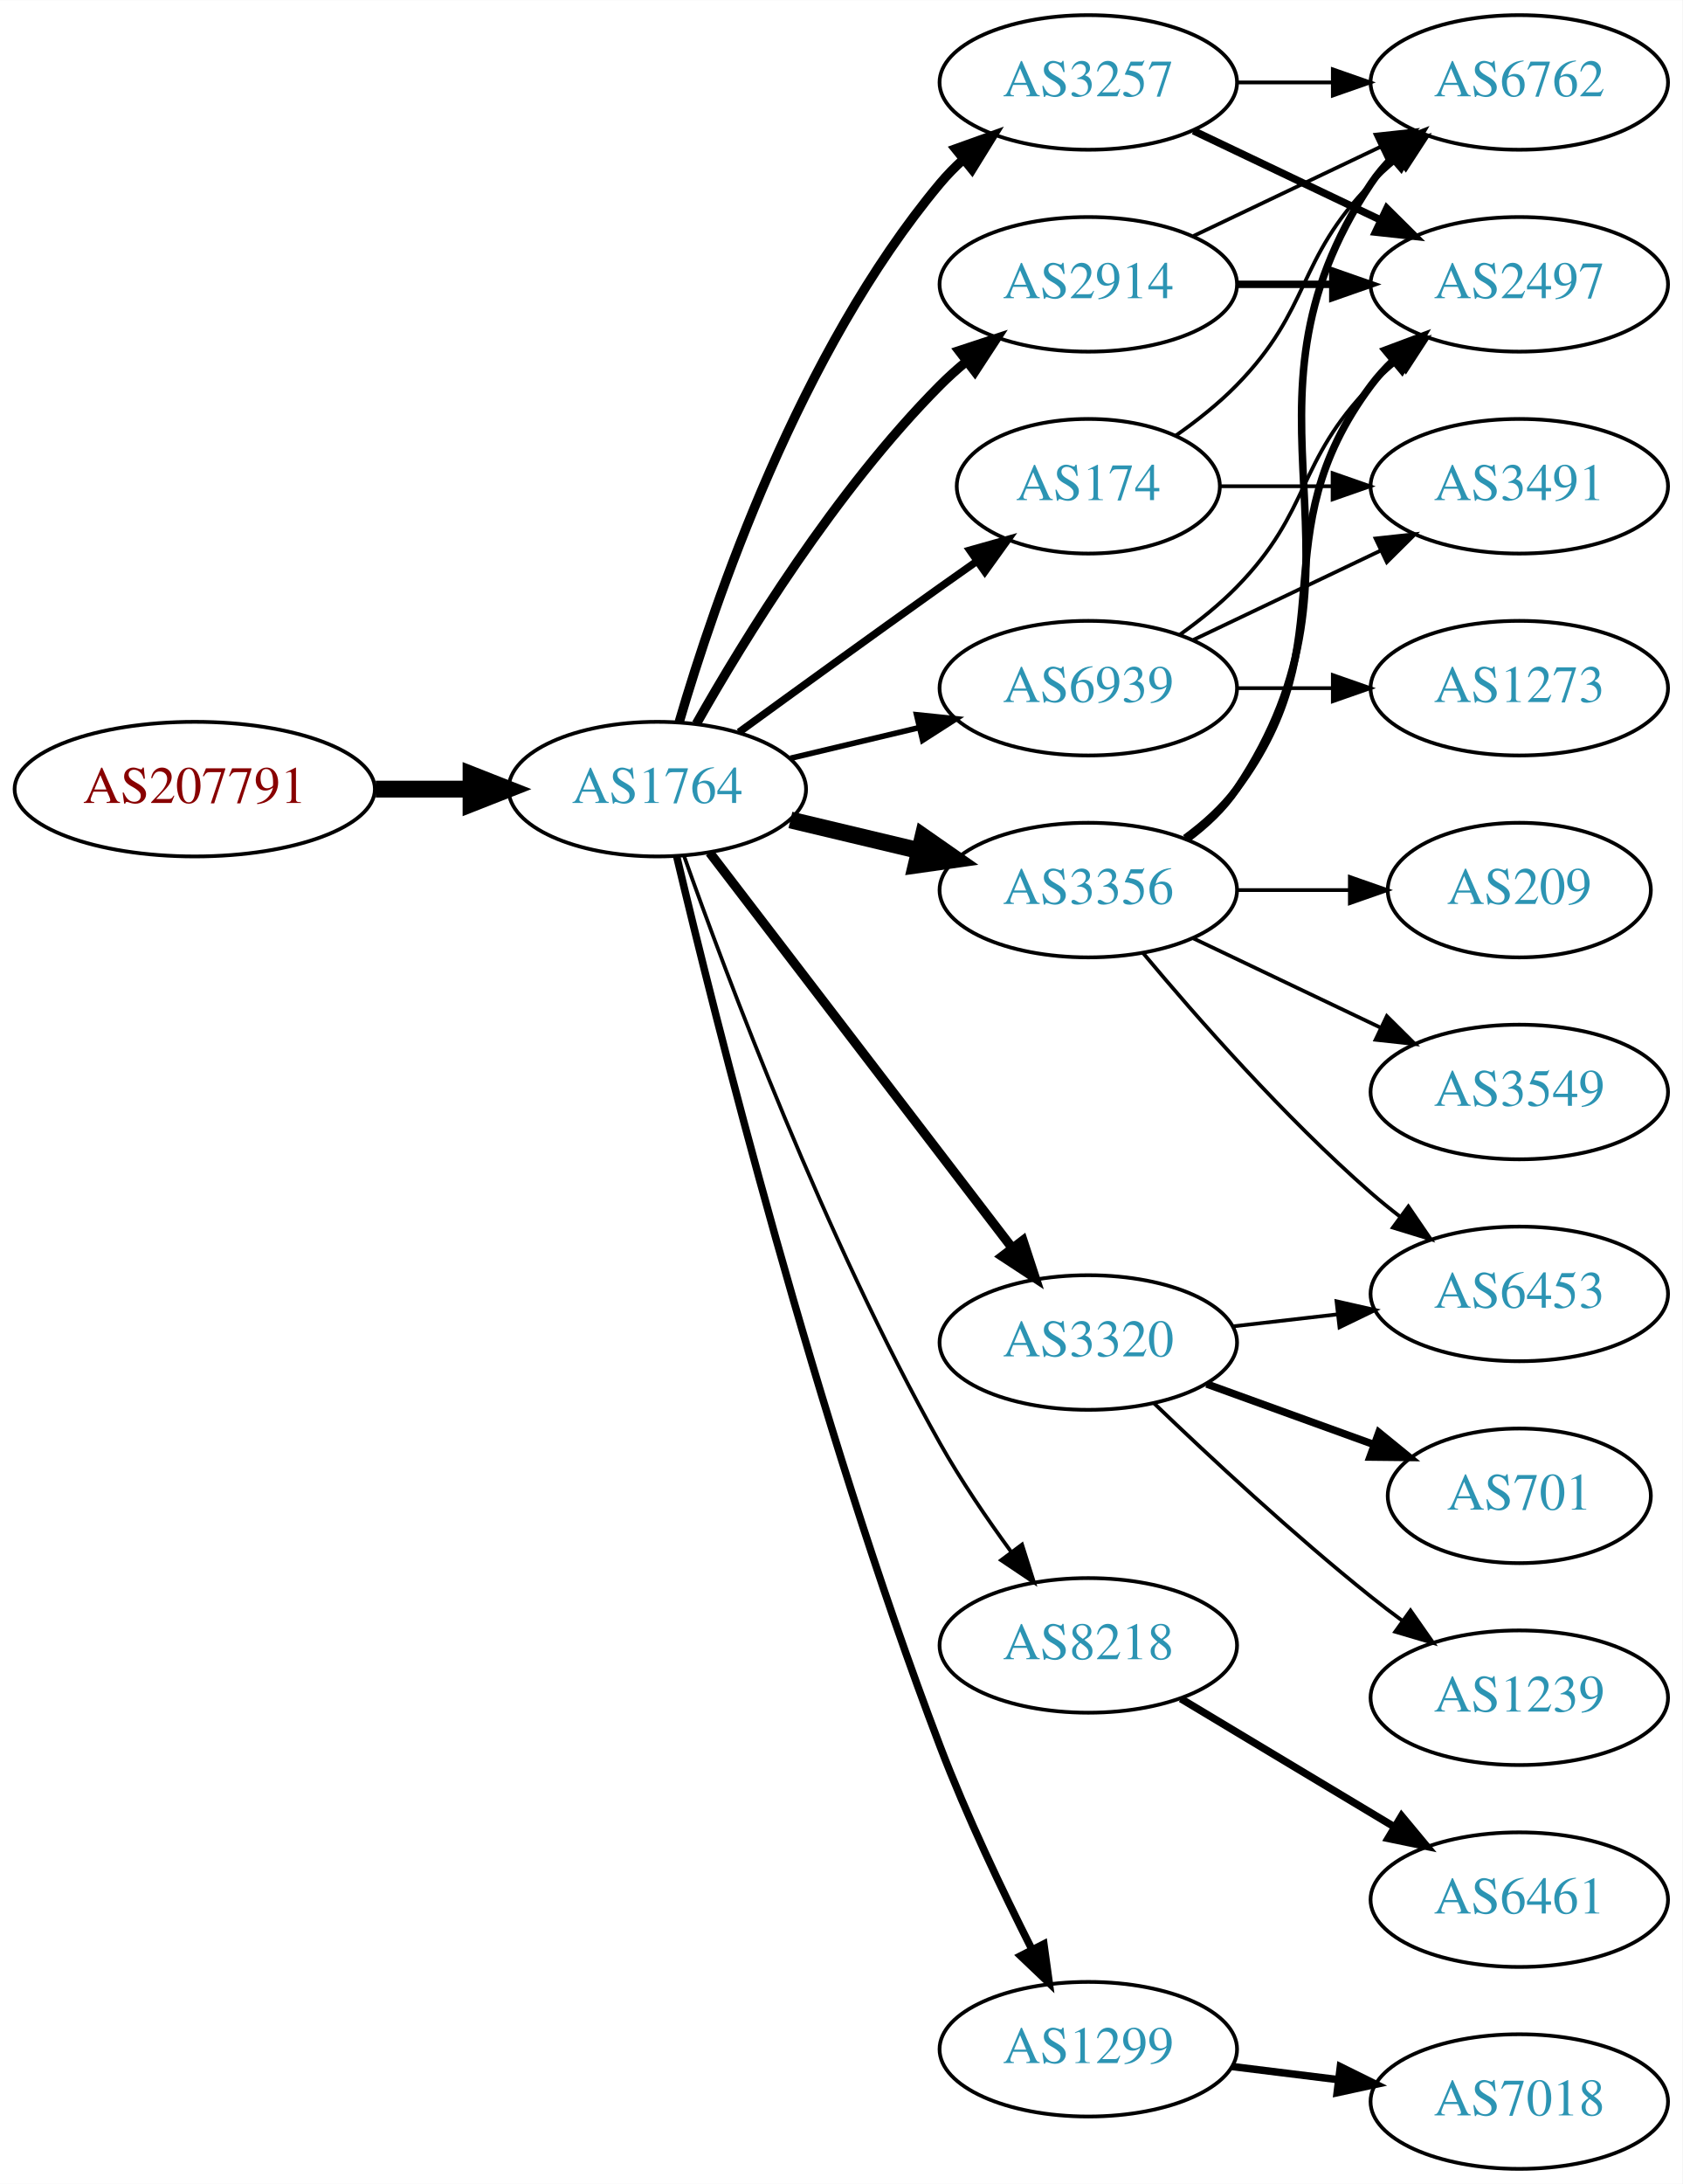
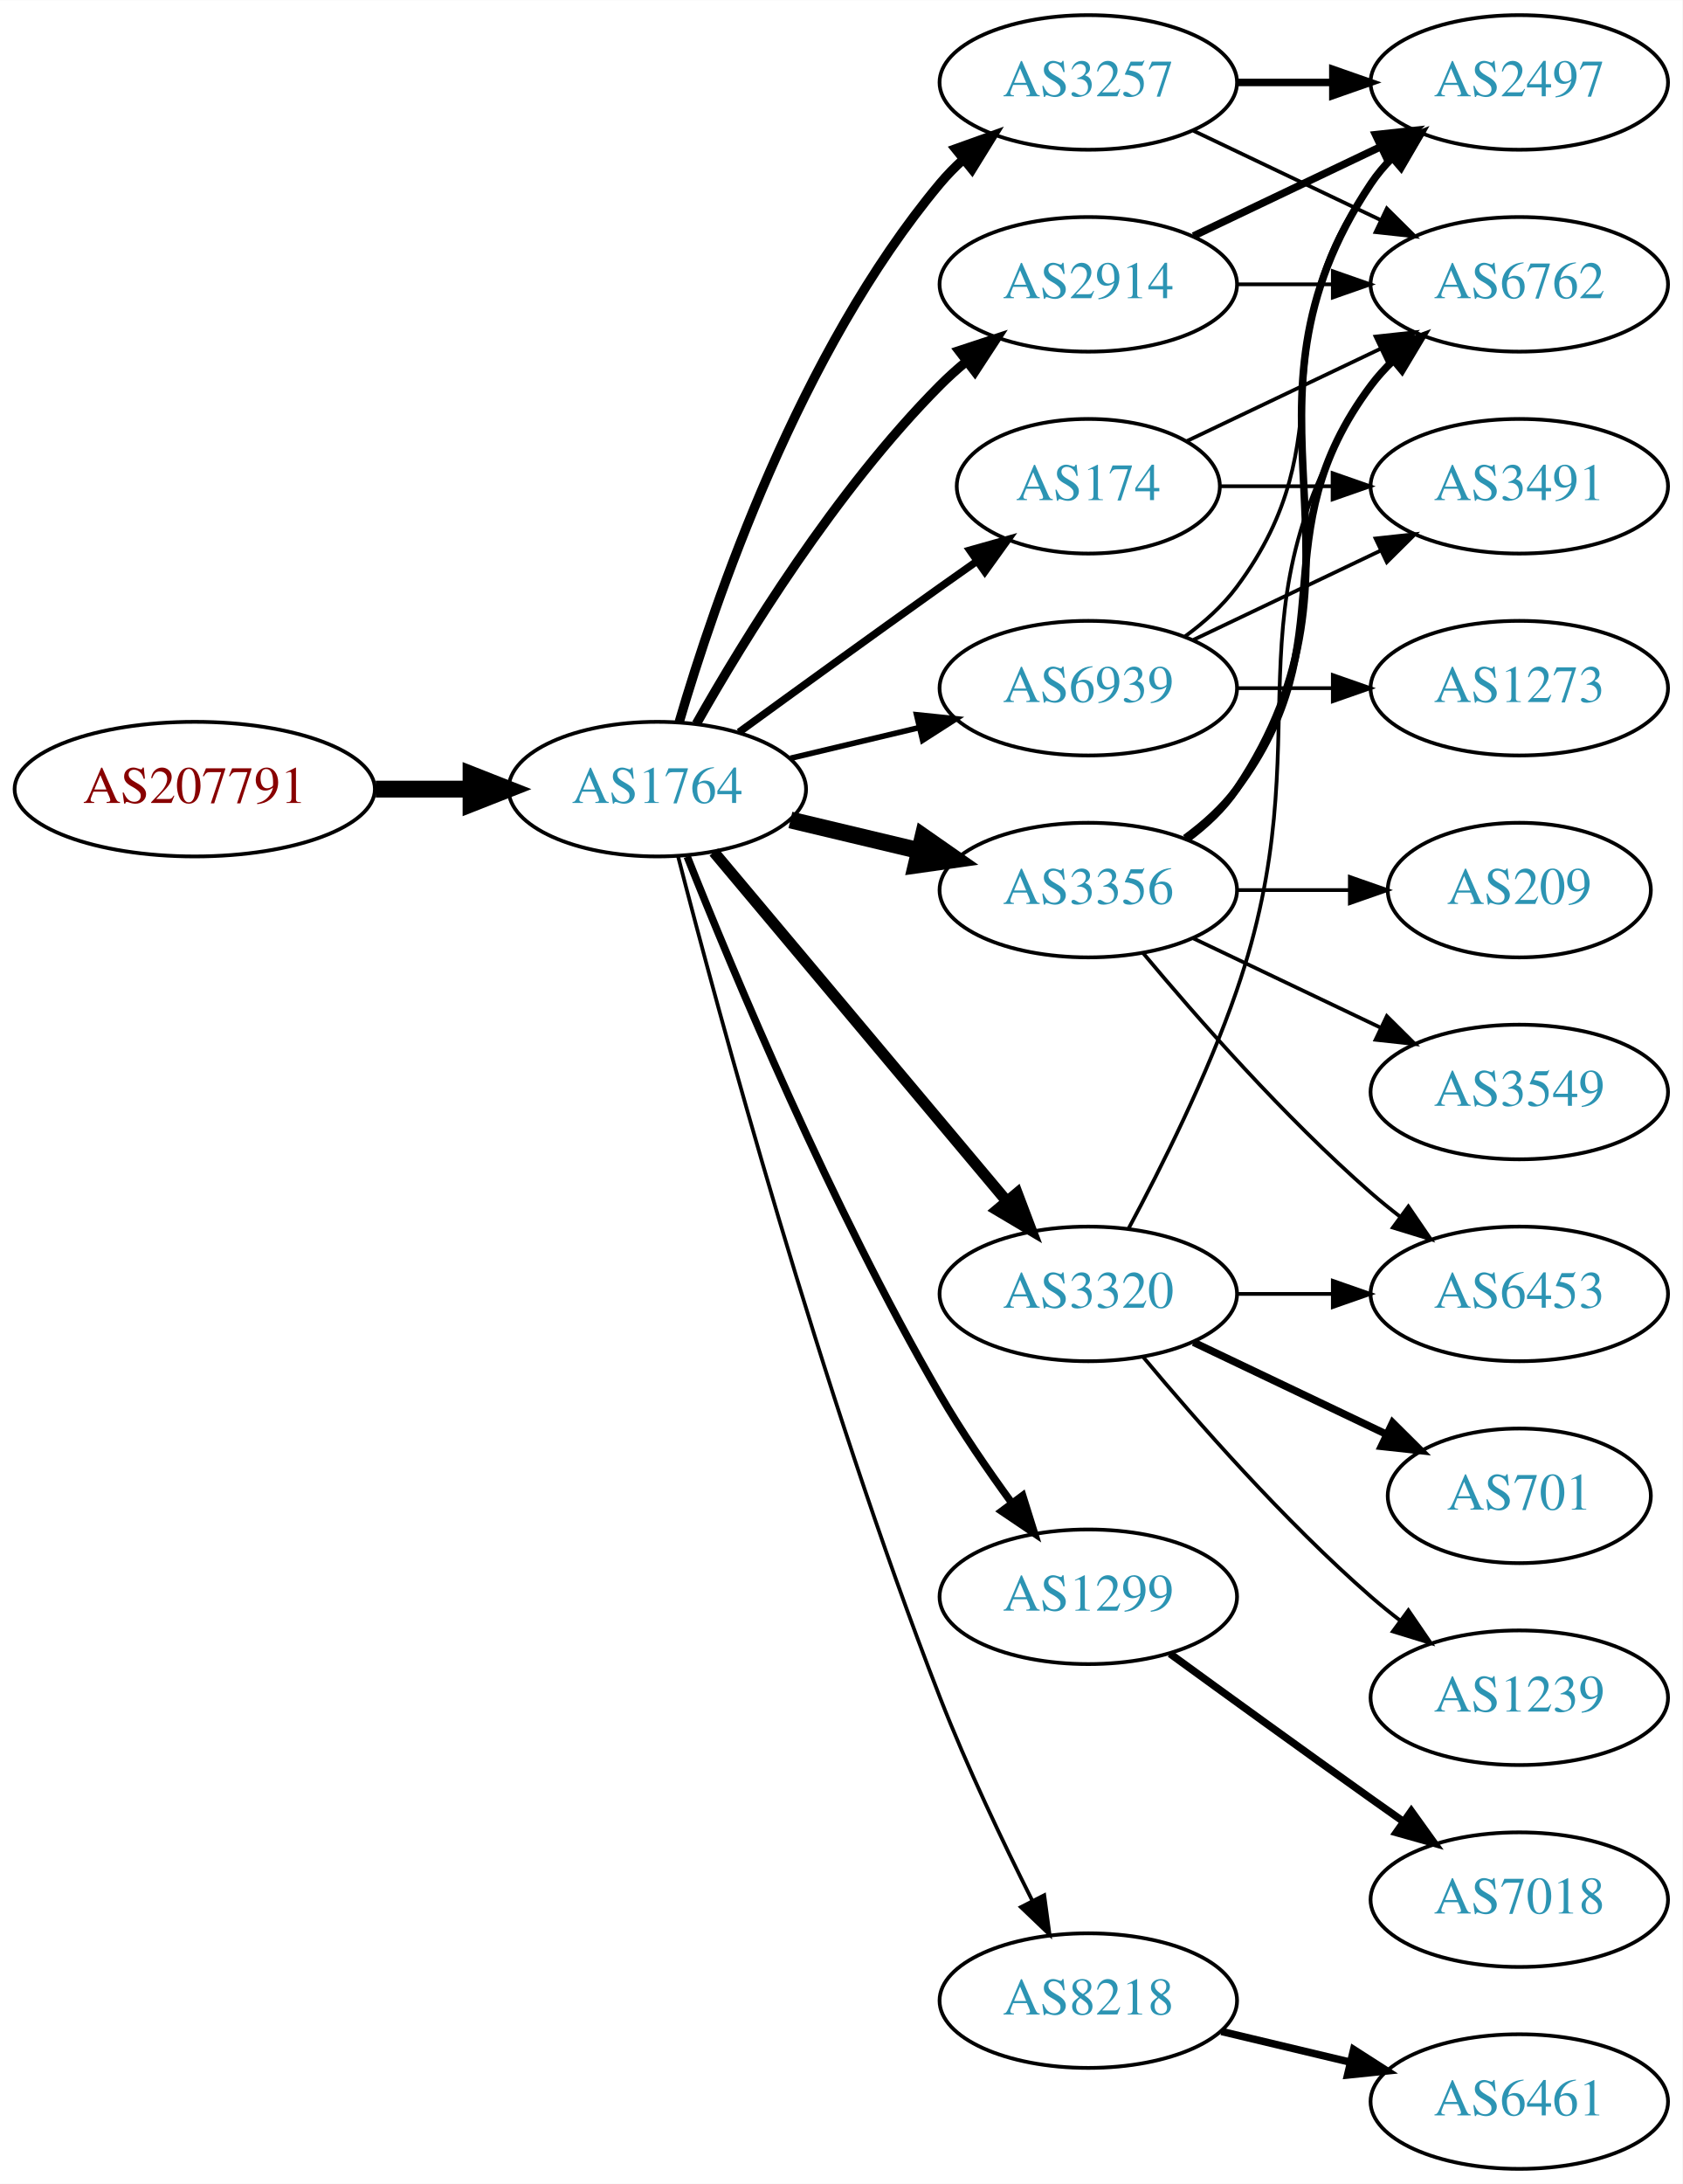
<svg xmlns="http://www.w3.org/2000/svg" xmlns:xlink="http://www.w3.org/1999/xlink" width="450pt" height="584pt" viewBox="0.00 0.00 450.07 584.00">
  <g id="graph0" class="graph" transform="scale(1 1) rotate(0) translate(4 580)">
    <polygon fill="white" stroke="none" points="-4,4 -4,-580 446.07,-580 446.07,4 -4,4" />
    <g id="node1" class="node">
      <g id="a_node1">
        <a xlink:href="/asn/207791" xlink:title="AS207791 ~ NTB SOLUTIONS GmbH [AT]">
          <ellipse fill="#ffffff" stroke="black" cx="48.096" cy="-369" rx="48.192" ry="18" />
          <text text-anchor="middle" x="48.096" y="-365.3" font-family="Times,serif" font-size="14.00" fill="#880000">AS207791</text>
        </a>
      </g>
    </g>
    <g id="node2" class="node">
      <g id="a_node2">
        <a xlink:href="/asn/1764" xlink:title="AS1764 ~ NEXTLAYER-AS [AT]">
          <ellipse fill="#ffffff" stroke="black" cx="171.838" cy="-369" rx="39.794" ry="18" />
          <text text-anchor="middle" x="171.838" y="-365.3" font-family="Times,serif" font-size="14.00" fill="#2c94b3">AS1764</text>
        </a>
      </g>
    </g>
    <g id="edge1" class="edge">
      <path fill="none" stroke="black" stroke-width="4.5" d="M96.513,-369C104.867,-369 113.577,-369 121.969,-369" />
      <polygon fill="black" stroke="black" stroke-width="4.5" points="122.004,-372.938 132.004,-369 122.004,-365.063 122.004,-372.938" />
    </g>
    <g id="node3" class="node">
      <g id="a_node3">
        <a xlink:href="/asn/2914" xlink:title="AS2914 ~ NTT America, Inc. [US]">
          <ellipse fill="#ffffff" stroke="black" cx="287.131" cy="-504" rx="39.794" ry="18" />
          <text text-anchor="middle" x="287.131" y="-500.3" font-family="Times,serif" font-size="14.00" fill="#2c94b3">AS2914</text>
        </a>
      </g>
    </g>
    <g id="edge2" class="edge">
      <path fill="none" stroke="black" stroke-width="2.5" d="M182.298,-386.49C195.08,-409.096 219.512,-448.886 247.484,-477 249.595,-479.121 251.891,-481.188 254.277,-483.171" />
      <polygon fill="black" stroke="black" stroke-width="2.5" points="252.529,-486.242 262.592,-489.556 256.792,-480.69 252.529,-486.242" />
    </g>
    <g id="node4" class="node">
      <g id="a_node4">
-         <a xlink:href="/asn/8218" xlink:title="AS8218 ~ legacy Neotelecoms [FR]">
-           <ellipse fill="#ffffff" stroke="black" cx="287.131" cy="-140" rx="39.794" ry="18" />
-           <text text-anchor="middle" x="287.131" y="-136.3" font-family="Times,serif" font-size="14.00" fill="#2c94b3">AS8218</text>
+         <a xlink:href="/asn/1299" xlink:title="AS1299 ~ Telia Carrier [EU]">
+           <ellipse fill="#ffffff" stroke="black" cx="287.131" cy="-153" rx="39.794" ry="18" />
+           <text text-anchor="middle" x="287.131" y="-149.3" font-family="Times,serif" font-size="14.00" fill="#2c94b3">AS1299</text>
        </a>
      </g>
    </g>
    <g id="edge3" class="edge">
-       <path fill="none" stroke="black" d="M178.941,-351.266C190.369,-318.973 216.647,-248.849 247.484,-194 253.05,-184.1 260.056,-173.823 266.568,-164.924" />
-       <polygon fill="black" stroke="black" points="269.405,-166.975 272.598,-156.873 263.802,-162.779 269.405,-166.975" />
+       <path fill="none" stroke="black" stroke-width="2" d="M179.841,-350.949C191.968,-320.43 218.386,-257.067 247.484,-207 253.191,-197.181 260.229,-186.922 266.728,-178.016" />
+       <polygon fill="black" stroke="black" stroke-width="2" points="269.569,-180.062 272.734,-169.95 263.954,-175.881 269.569,-180.062" />
    </g>
    <g id="node5" class="node">
      <g id="a_node5">
-         <a xlink:href="/asn/1299" xlink:title="AS1299 ~ Telia Carrier [EU]">
-           <ellipse fill="#ffffff" stroke="black" cx="287.131" cy="-32" rx="39.794" ry="18" />
-           <text text-anchor="middle" x="287.131" y="-28.3" font-family="Times,serif" font-size="14.00" fill="#2c94b3">AS1299</text>
+         <a xlink:href="/asn/174" xlink:title="AS174 ~ Cogent Communications [US]">
+           <ellipse fill="#ffffff" stroke="black" cx="287.131" cy="-450" rx="35.194" ry="18" />
+           <text text-anchor="middle" x="287.131" y="-446.3" font-family="Times,serif" font-size="14.00" fill="#2c94b3">AS174</text>
        </a>
      </g>
    </g>
    <g id="edge4" class="edge">
-       <path fill="none" stroke="black" stroke-width="2" d="M177.026,-350.983C187.081,-308.713 214.235,-200.158 247.484,-113 254.567,-94.434 264.184,-74.264 272.052,-58.696" />
-       <polygon fill="black" stroke="black" stroke-width="2" points="275.241,-60.148 276.687,-49.653 269.012,-56.956 275.241,-60.148" />
+       <path fill="none" stroke="black" stroke-width="2" d="M193.686,-384.222C208.62,-395.091 229.234,-410.025 247.484,-423 250.695,-425.282 254.064,-427.661 257.418,-430.018" />
+       <polygon fill="black" stroke="black" stroke-width="2" points="255.43,-432.899 265.629,-435.77 259.447,-427.166 255.43,-432.899" />
    </g>
    <g id="node6" class="node">
      <g id="a_node6">
-         <a xlink:href="/asn/3320" xlink:title="AS3320 ~ DTAG [DE]">
-           <ellipse fill="#ffffff" stroke="black" cx="287.131" cy="-221" rx="39.794" ry="18" />
-           <text text-anchor="middle" x="287.131" y="-217.3" font-family="Times,serif" font-size="14.00" fill="#2c94b3">AS3320</text>
+         <a xlink:href="/asn/8218" xlink:title="AS8218 ~ legacy Neotelecoms [FR]">
+           <ellipse fill="#ffffff" stroke="black" cx="287.131" cy="-45" rx="39.794" ry="18" />
+           <text text-anchor="middle" x="287.131" y="-41.3" font-family="Times,serif" font-size="14.00" fill="#2c94b3">AS8218</text>
        </a>
      </g>
    </g>
    <g id="edge5" class="edge">
-       <path fill="none" stroke="black" stroke-width="2.5" d="M185.834,-352.023C205.704,-326.066 243.753,-276.36 266.848,-246.191" />
-       <polygon fill="black" stroke="black" stroke-width="2.5" points="269.638,-248.303 272.937,-238.235 264.08,-244.048 269.638,-248.303" />
+       <path fill="none" stroke="black" d="M177.39,-351.01C187.902,-310.296 215.434,-208.242 247.484,-126 254.7,-107.485 264.317,-87.316 272.153,-71.735" />
+       <polygon fill="black" stroke="black" points="275.344,-73.181 276.764,-62.682 269.106,-70.004 275.344,-73.181" />
    </g>
    <g id="node7" class="node">
      <g id="a_node7">
        <a xlink:href="/asn/3356" xlink:title="AS3356 ~ Level 3 Parent, LLC [US]">
          <ellipse fill="#ffffff" stroke="black" cx="287.131" cy="-342" rx="39.794" ry="18" />
          <text text-anchor="middle" x="287.131" y="-338.3" font-family="Times,serif" font-size="14.00" fill="#2c94b3">AS3356</text>
        </a>
      </g>
    </g>
    <g id="edge6" class="edge">
      <path fill="none" stroke="black" stroke-width="4.5" d="M207.445,-360.752C218.316,-358.162 230.471,-355.265 241.913,-352.538" />
      <polygon fill="black" stroke="black" stroke-width="4.5" points="242.921,-356.346 251.736,-350.197 241.095,-348.685 242.921,-356.346" />
    </g>
    <g id="node8" class="node">
      <g id="a_node8">
        <a xlink:href="/asn/3257" xlink:title="AS3257 ~ GTT [DE]">
          <ellipse fill="#ffffff" stroke="black" cx="287.131" cy="-558" rx="39.794" ry="18" />
          <text text-anchor="middle" x="287.131" y="-554.3" font-family="Times,serif" font-size="14.00" fill="#2c94b3">AS3257</text>
        </a>
      </g>
    </g>
    <g id="edge7" class="edge">
      <path fill="none" stroke="black" stroke-width="2.5" d="M177.712,-387.002C187.026,-418.844 209.843,-485.981 247.484,-531 249.355,-533.237 251.453,-535.374 253.679,-537.396" />
      <polygon fill="black" stroke="black" stroke-width="2.5" points="251.623,-540.234 261.598,-543.804 256.026,-534.793 251.623,-540.234" />
    </g>
    <g id="node9" class="node">
      <g id="a_node9">
-         <a xlink:href="/asn/174" xlink:title="AS174 ~ Cogent Communications [US]">
-           <ellipse fill="#ffffff" stroke="black" cx="287.131" cy="-450" rx="35.194" ry="18" />
-           <text text-anchor="middle" x="287.131" y="-446.3" font-family="Times,serif" font-size="14.00" fill="#2c94b3">AS174</text>
+         <a xlink:href="/asn/3320" xlink:title="AS3320 ~ DTAG [DE]">
+           <ellipse fill="#ffffff" stroke="black" cx="287.131" cy="-234" rx="39.794" ry="18" />
+           <text text-anchor="middle" x="287.131" y="-230.3" font-family="Times,serif" font-size="14.00" fill="#2c94b3">AS3320</text>
        </a>
      </g>
    </g>
    <g id="edge8" class="edge">
-       <path fill="none" stroke="black" stroke-width="2" d="M193.686,-384.222C208.62,-395.091 229.234,-410.025 247.484,-423 250.695,-425.282 254.064,-427.661 257.418,-430.018" />
-       <polygon fill="black" stroke="black" stroke-width="2" points="255.43,-432.899 265.629,-435.77 259.447,-427.166 255.43,-432.899" />
+       <path fill="none" stroke="black" stroke-width="3" d="M186.958,-352.175C206.632,-328.731 242.436,-286.066 265.215,-258.924" />
+       <polygon fill="black" stroke="black" stroke-width="3" points="268.086,-260.947 271.833,-251.037 262.724,-256.447 268.086,-260.947" />
    </g>
    <g id="node10" class="node">
      <g id="a_node10">
        <a xlink:href="/asn/6939" xlink:title="AS6939 ~ Hurricane Electric LLC [US]">
          <ellipse fill="#ffffff" stroke="black" cx="287.131" cy="-396" rx="39.794" ry="18" />
          <text text-anchor="middle" x="287.131" y="-392.3" font-family="Times,serif" font-size="14.00" fill="#2c94b3">AS6939</text>
        </a>
      </g>
    </g>
    <g id="edge9" class="edge">
      <path fill="none" stroke="black" stroke-width="1.5" d="M207.445,-377.248C218.316,-379.838 230.471,-382.735 241.913,-385.462" />
      <polygon fill="black" stroke="black" stroke-width="1.5" points="241.197,-388.889 251.736,-387.803 242.819,-382.08 241.197,-388.889" />
    </g>
-     <g id="node15" class="node">
-       <g id="a_node15">
+     <g id="node12" class="node">
+       <g id="a_node12">
        <a xlink:href="/asn/6762" xlink:title="AS6762 ~ TELECOM ITALIA SPARKLE S.p.A. [IT]">
-           <ellipse fill="#ffffff" stroke="black" cx="402.424" cy="-558" rx="39.794" ry="18" />
-           <text text-anchor="middle" x="402.424" y="-554.3" font-family="Times,serif" font-size="14.00" fill="#2c94b3">AS6762</text>
-         </a>
-       </g>
-     </g>
-     <g id="edge24" class="edge">
-       <path fill="none" stroke="black" d="M315.267,-516.934C330.261,-524.081 349.082,-533.052 365.306,-540.785" />
-       <polygon fill="black" stroke="black" points="363.976,-544.028 374.509,-545.171 366.988,-537.709 363.976,-544.028" />
+           <ellipse fill="#ffffff" stroke="black" cx="402.424" cy="-504" rx="39.794" ry="18" />
+           <text text-anchor="middle" x="402.424" y="-500.3" font-family="Times,serif" font-size="14.00" fill="#2c94b3">AS6762</text>
+         </a>
+       </g>
+     </g>
+     <g id="edge19" class="edge">
+       <path fill="none" stroke="black" d="M326.803,-504C335.006,-504 343.77,-504 352.302,-504" />
+       <polygon fill="black" stroke="black" points="352.541,-507.5 362.541,-504 352.541,-500.5 352.541,-507.5" />
    </g>
    <g id="node16" class="node">
      <g id="a_node16">
        <a xlink:href="/asn/2497" xlink:title="AS2497 ~ Internet Initiative Japan Inc. [JP]">
-           <ellipse fill="#ffffff" stroke="black" cx="402.424" cy="-504" rx="39.794" ry="18" />
-           <text text-anchor="middle" x="402.424" y="-500.3" font-family="Times,serif" font-size="14.00" fill="#2c94b3">AS2497</text>
-         </a>
-       </g>
-     </g>
-     <g id="edge23" class="edge">
-       <path fill="none" stroke="black" stroke-width="2" d="M326.803,-504C335.006,-504 343.77,-504 352.302,-504" />
-       <polygon fill="black" stroke="black" stroke-width="2" points="352.541,-507.5 362.541,-504 352.541,-500.5 352.541,-507.5" />
-     </g>
-     <g id="node11" class="node">
-       <g id="a_node11">
-         <a xlink:href="/asn/6461" xlink:title="AS6461 ~ Zayo Bandwidth [US]">
-           <ellipse fill="#ffffff" stroke="black" cx="402.424" cy="-72" rx="39.794" ry="18" />
-           <text text-anchor="middle" x="402.424" y="-68.3" font-family="Times,serif" font-size="14.00" fill="#2c94b3">AS6461</text>
-         </a>
-       </g>
-     </g>
-     <g id="edge10" class="edge">
-       <path fill="none" stroke="black" stroke-width="2" d="M311.881,-125.745C328.497,-115.771 350.894,-102.329 369.13,-91.383" />
-       <polygon fill="black" stroke="black" stroke-width="2" points="370.932,-94.384 377.705,-86.236 367.33,-88.382 370.932,-94.384" />
+           <ellipse fill="#ffffff" stroke="black" cx="402.424" cy="-558" rx="39.794" ry="18" />
+           <text text-anchor="middle" x="402.424" y="-554.3" font-family="Times,serif" font-size="14.00" fill="#2c94b3">AS2497</text>
+         </a>
+       </g>
+     </g>
+     <g id="edge18" class="edge">
+       <path fill="none" stroke="black" stroke-width="2" d="M315.267,-516.934C330.261,-524.081 349.082,-533.052 365.306,-540.785" />
+       <polygon fill="black" stroke="black" stroke-width="2" points="363.976,-544.028 374.509,-545.171 366.988,-537.709 363.976,-544.028" />
    </g>
    <g id="node20" class="node">
      <g id="a_node20">
        <a xlink:href="/asn/7018" xlink:title="AS7018 ~ AT&amp;T Services, Inc. [US]">
+           <ellipse fill="#ffffff" stroke="black" cx="402.424" cy="-72" rx="39.794" ry="18" />
+           <text text-anchor="middle" x="402.424" y="-68.3" font-family="Times,serif" font-size="14.00" fill="#2c94b3">AS7018</text>
+         </a>
+       </g>
+     </g>
+     <g id="edge26" class="edge">
+       <path fill="none" stroke="black" stroke-width="2" d="M308.979,-137.778C323.913,-126.909 344.527,-111.975 362.777,-99 365.598,-96.995 368.541,-94.915 371.489,-92.841" />
+       <polygon fill="black" stroke="black" stroke-width="2" points="373.535,-95.681 379.714,-87.074 369.516,-89.95 373.535,-95.681" />
+     </g>
+     <g id="node11" class="node">
+       <g id="a_node11">
+         <a xlink:href="/asn/3491" xlink:title="AS3491 ~ PCCW Global, Inc. [US]">
+           <ellipse fill="#ffffff" stroke="black" cx="402.424" cy="-450" rx="39.794" ry="18" />
+           <text text-anchor="middle" x="402.424" y="-446.3" font-family="Times,serif" font-size="14.00" fill="#2c94b3">AS3491</text>
+         </a>
+       </g>
+     </g>
+     <g id="edge10" class="edge">
+       <path fill="none" stroke="black" d="M322.43,-450C331.807,-450 342.158,-450 352.192,-450" />
+       <polygon fill="black" stroke="black" points="352.481,-453.5 362.481,-450 352.481,-446.5 352.481,-453.5" />
+     </g>
+     <g id="edge11" class="edge">
+       <path fill="none" stroke="black" d="M313.556,-462.119C328.859,-469.413 348.582,-478.814 365.464,-486.86" />
+       <polygon fill="black" stroke="black" points="363.971,-490.026 374.504,-491.169 366.983,-483.707 363.971,-490.026" />
+     </g>
+     <g id="node13" class="node">
+       <g id="a_node13">
+         <a xlink:href="/asn/6461" xlink:title="AS6461 ~ Zayo Bandwidth [US]">
          <ellipse fill="#ffffff" stroke="black" cx="402.424" cy="-18" rx="39.794" ry="18" />
-           <text text-anchor="middle" x="402.424" y="-14.3" font-family="Times,serif" font-size="14.00" fill="#2c94b3">AS7018</text>
-         </a>
-       </g>
+           <text text-anchor="middle" x="402.424" y="-14.3" font-family="Times,serif" font-size="14.00" fill="#2c94b3">AS6461</text>
+         </a>
+       </g>
+     </g>
+     <g id="edge12" class="edge">
+       <path fill="none" stroke="black" stroke-width="2" d="M322.738,-36.752C333.609,-34.162 345.764,-31.265 357.206,-28.538" />
+       <polygon fill="black" stroke="black" stroke-width="2" points="358.112,-31.92 367.029,-26.197 356.49,-25.111 358.112,-31.92" />
+     </g>
+     <g id="edge14" class="edge">
+       <path fill="none" stroke="black" stroke-width="2" d="M313.062,-355.882C318.138,-359.611 323.056,-364.016 326.777,-369 357.049,-409.542 332.506,-436.458 362.777,-477 364.522,-479.336 366.529,-481.545 368.693,-483.617" />
+       <polygon fill="black" stroke="black" stroke-width="2" points="366.57,-486.405 376.493,-490.118 371.052,-481.027 366.57,-486.405" />
+     </g>
+     <g id="node14" class="node">
+       <g id="a_node14">
+         <a xlink:href="/asn/3549" xlink:title="AS3549 ~ Level 3 Parent, LLC [US]">
+           <ellipse fill="#ffffff" stroke="black" cx="402.424" cy="-288" rx="39.794" ry="18" />
+           <text text-anchor="middle" x="402.424" y="-284.3" font-family="Times,serif" font-size="14.00" fill="#2c94b3">AS3549</text>
+         </a>
+       </g>
+     </g>
+     <g id="edge13" class="edge">
+       <path fill="none" stroke="black" d="M315.267,-329.066C330.261,-321.919 349.082,-312.948 365.306,-305.215" />
+       <polygon fill="black" stroke="black" points="366.988,-308.291 374.509,-300.829 363.976,-301.972 366.988,-308.291" />
+     </g>
+     <g id="node15" class="node">
+       <g id="a_node15">
+         <a xlink:href="/asn/6453" xlink:title="AS6453 ~ TATA COMMUNICATIONS (AMERICA) INC [US]">
+           <ellipse fill="#ffffff" stroke="black" cx="402.424" cy="-234" rx="39.794" ry="18" />
+           <text text-anchor="middle" x="402.424" y="-230.3" font-family="Times,serif" font-size="14.00" fill="#2c94b3">AS6453</text>
+         </a>
+       </g>
+     </g>
+     <g id="edge15" class="edge">
+       <path fill="none" stroke="black" d="M301.761,-325.183C316.044,-308.071 339.59,-281.255 362.777,-261 365.243,-258.846 367.882,-256.706 370.579,-254.628" />
+       <polygon fill="black" stroke="black" points="372.752,-257.375 378.733,-248.63 368.604,-251.736 372.752,-257.375" />
+     </g>
+     <g id="edge16" class="edge">
+       <path fill="none" stroke="black" stroke-width="2" d="M313.45,-355.607C318.506,-359.351 323.318,-363.831 326.777,-369 367.802,-430.294 321.753,-469.706 362.777,-531 364.399,-533.423 366.318,-535.695 368.42,-537.81" />
+       <polygon fill="black" stroke="black" stroke-width="2" points="366.233,-540.546 376.105,-544.393 370.787,-535.229 366.233,-540.546" />
+     </g>
+     <g id="node17" class="node">
+       <g id="a_node17">
+         <a xlink:href="/asn/209" xlink:title="AS209 ~ CenturyLink Communications, LLC [US]">
+           <ellipse fill="#ffffff" stroke="black" cx="402.424" cy="-342" rx="35.194" ry="18" />
+           <text text-anchor="middle" x="402.424" y="-338.3" font-family="Times,serif" font-size="14.00" fill="#2c94b3">AS209</text>
+         </a>
+       </g>
+     </g>
+     <g id="edge17" class="edge">
+       <path fill="none" stroke="black" d="M326.803,-342C336.508,-342 346.999,-342 356.962,-342" />
+       <polygon fill="black" stroke="black" points="357.098,-345.5 367.098,-342 357.098,-338.5 357.098,-345.5" />
+     </g>
+     <g id="edge21" class="edge">
+       <path fill="none" stroke="black" d="M315.267,-545.066C330.261,-537.919 349.082,-528.948 365.306,-521.215" />
+       <polygon fill="black" stroke="black" points="366.988,-524.291 374.509,-516.829 363.976,-517.972 366.988,-524.291" />
+     </g>
+     <g id="edge20" class="edge">
+       <path fill="none" stroke="black" stroke-width="2" d="M326.803,-558C335.006,-558 343.77,-558 352.302,-558" />
+       <polygon fill="black" stroke="black" stroke-width="2" points="352.541,-561.5 362.541,-558 352.541,-554.5 352.541,-561.5" />
+     </g>
+     <g id="edge22" class="edge">
+       <path fill="none" stroke="black" d="M297.924,-251.526C306.561,-267.611 318.958,-292.315 326.777,-315 350.812,-384.731 321.753,-415.706 362.777,-477 364.399,-479.423 366.318,-481.695 368.42,-483.81" />
+       <polygon fill="black" stroke="black" points="366.233,-486.546 376.105,-490.393 370.787,-481.229 366.233,-486.546" />
    </g>
    <g id="edge25" class="edge">
-       <path fill="none" stroke="black" stroke-width="2" d="M325.541,-27.377C334.629,-26.254 344.466,-25.038 353.951,-23.866" />
-       <polygon fill="black" stroke="black" stroke-width="2" points="354.558,-27.318 364.053,-22.618 353.699,-20.371 354.558,-27.318" />
-     </g>
-     <g id="node12" class="node">
-       <g id="a_node12">
+       <path fill="none" stroke="black" d="M326.803,-234C335.006,-234 343.77,-234 352.302,-234" />
+       <polygon fill="black" stroke="black" points="352.541,-237.5 362.541,-234 352.541,-230.5 352.541,-237.5" />
+     </g>
+     <g id="node18" class="node">
+       <g id="a_node18">
        <a xlink:href="/asn/1239" xlink:title="AS1239 ~ Sprint [US]">
          <ellipse fill="#ffffff" stroke="black" cx="402.424" cy="-126" rx="39.794" ry="18" />
          <text text-anchor="middle" x="402.424" y="-122.3" font-family="Times,serif" font-size="14.00" fill="#2c94b3">AS1239</text>
        </a>
      </g>
    </g>
-     <g id="edge11" class="edge">
-       <path fill="none" stroke="black" d="M304.775,-204.688C319.55,-190.49 341.963,-169.637 362.777,-153 365.481,-150.839 368.345,-148.656 371.244,-146.516" />
-       <polygon fill="black" stroke="black" points="373.32,-149.334 379.398,-140.656 369.235,-143.65 373.32,-149.334" />
-     </g>
-     <g id="node13" class="node">
-       <g id="a_node13">
+     <g id="edge23" class="edge">
+       <path fill="none" stroke="black" d="M301.761,-217.183C316.044,-200.071 339.59,-173.255 362.777,-153 365.243,-150.846 367.882,-148.706 370.579,-146.628" />
+       <polygon fill="black" stroke="black" points="372.752,-149.375 378.733,-140.63 368.604,-143.736 372.752,-149.375" />
+     </g>
+     <g id="node19" class="node">
+       <g id="a_node19">
        <a xlink:href="/asn/701" xlink:title="AS701 ~ UUNET [US]">
          <ellipse fill="#ffffff" stroke="black" cx="402.424" cy="-180" rx="35.194" ry="18" />
          <text text-anchor="middle" x="402.424" y="-176.3" font-family="Times,serif" font-size="14.00" fill="#2c94b3">AS701</text>
        </a>
      </g>
    </g>
-     <g id="edge12" class="edge">
-       <path fill="none" stroke="black" stroke-width="2" d="M318.79,-209.905C332.527,-204.933 348.867,-199.02 363.376,-193.769" />
-       <polygon fill="black" stroke="black" stroke-width="2" points="364.862,-196.954 373.074,-190.26 362.48,-190.372 364.862,-196.954" />
-     </g>
-     <g id="node14" class="node">
-       <g id="a_node14">
-         <a xlink:href="/asn/6453" xlink:title="AS6453 ~ TATA COMMUNICATIONS (AMERICA) INC [US]">
-           <ellipse fill="#ffffff" stroke="black" cx="402.424" cy="-234" rx="39.794" ry="18" />
-           <text text-anchor="middle" x="402.424" y="-230.3" font-family="Times,serif" font-size="14.00" fill="#2c94b3">AS6453</text>
-         </a>
-       </g>
-     </g>
-     <g id="edge13" class="edge">
-       <path fill="none" stroke="black" d="M325.856,-225.329C334.837,-226.359 344.536,-227.472 353.893,-228.546" />
-       <polygon fill="black" stroke="black" points="353.53,-232.027 363.864,-229.69 354.328,-225.073 353.53,-232.027" />
-     </g>
-     <g id="edge15" class="edge">
-       <path fill="none" stroke="black" d="M301.761,-325.183C316.044,-308.071 339.59,-281.255 362.777,-261 365.243,-258.846 367.882,-256.706 370.579,-254.628" />
-       <polygon fill="black" stroke="black" points="372.752,-257.375 378.733,-248.63 368.604,-251.736 372.752,-257.375" />
-     </g>
-     <g id="edge14" class="edge">
-       <path fill="none" stroke="black" stroke-width="2" d="M313.45,-355.607C318.506,-359.351 323.318,-363.831 326.777,-369 367.802,-430.294 321.753,-469.706 362.777,-531 364.399,-533.423 366.318,-535.695 368.42,-537.81" />
-       <polygon fill="black" stroke="black" stroke-width="2" points="366.233,-540.546 376.105,-544.393 370.787,-535.229 366.233,-540.546" />
-     </g>
-     <g id="edge16" class="edge">
-       <path fill="none" stroke="black" stroke-width="2" d="M313.062,-355.882C318.138,-359.611 323.056,-364.016 326.777,-369 357.049,-409.542 332.506,-436.458 362.777,-477 364.522,-479.336 366.529,-481.545 368.693,-483.617" />
-       <polygon fill="black" stroke="black" stroke-width="2" points="366.57,-486.405 376.493,-490.118 371.052,-481.027 366.57,-486.405" />
-     </g>
-     <g id="node17" class="node">
-       <g id="a_node17">
-         <a xlink:href="/asn/3549" xlink:title="AS3549 ~ Level 3 Parent, LLC [US]">
-           <ellipse fill="#ffffff" stroke="black" cx="402.424" cy="-288" rx="39.794" ry="18" />
-           <text text-anchor="middle" x="402.424" y="-284.3" font-family="Times,serif" font-size="14.00" fill="#2c94b3">AS3549</text>
-         </a>
-       </g>
-     </g>
-     <g id="edge17" class="edge">
-       <path fill="none" stroke="black" d="M315.267,-329.066C330.261,-321.919 349.082,-312.948 365.306,-305.215" />
-       <polygon fill="black" stroke="black" points="366.988,-308.291 374.509,-300.829 363.976,-301.972 366.988,-308.291" />
-     </g>
-     <g id="node18" class="node">
-       <g id="a_node18">
-         <a xlink:href="/asn/209" xlink:title="AS209 ~ CenturyLink Communications, LLC [US]">
-           <ellipse fill="#ffffff" stroke="black" cx="402.424" cy="-342" rx="35.194" ry="18" />
-           <text text-anchor="middle" x="402.424" y="-338.3" font-family="Times,serif" font-size="14.00" fill="#2c94b3">AS209</text>
-         </a>
-       </g>
-     </g>
-     <g id="edge18" class="edge">
-       <path fill="none" stroke="black" d="M326.803,-342C336.508,-342 346.999,-342 356.962,-342" />
-       <polygon fill="black" stroke="black" points="357.098,-345.5 367.098,-342 357.098,-338.5 357.098,-345.5" />
-     </g>
-     <g id="edge20" class="edge">
-       <path fill="none" stroke="black" d="M326.803,-558C335.006,-558 343.77,-558 352.302,-558" />
-       <polygon fill="black" stroke="black" points="352.541,-561.5 362.541,-558 352.541,-554.5 352.541,-561.5" />
-     </g>
-     <g id="edge19" class="edge">
-       <path fill="none" stroke="black" stroke-width="2" d="M315.267,-545.066C330.261,-537.919 349.082,-528.948 365.306,-521.215" />
-       <polygon fill="black" stroke="black" stroke-width="2" points="366.988,-524.291 374.509,-516.829 363.976,-517.972 366.988,-524.291" />
-     </g>
-     <g id="edge22" class="edge">
-       <path fill="none" stroke="black" d="M310.514,-463.532C316.156,-467.49 321.969,-472.086 326.777,-477 346.95,-497.617 342.605,-510.383 362.777,-531 364.87,-533.139 367.154,-535.218 369.53,-537.21" />
-       <polygon fill="black" stroke="black" points="367.774,-540.275 377.83,-543.611 372.049,-534.732 367.774,-540.275" />
-     </g>
-     <g id="node19" class="node">
-       <g id="a_node19">
-         <a xlink:href="/asn/3491" xlink:title="AS3491 ~ PCCW Global, Inc. [US]">
-           <ellipse fill="#ffffff" stroke="black" cx="402.424" cy="-450" rx="39.794" ry="18" />
-           <text text-anchor="middle" x="402.424" y="-446.3" font-family="Times,serif" font-size="14.00" fill="#2c94b3">AS3491</text>
-         </a>
-       </g>
-     </g>
-     <g id="edge21" class="edge">
-       <path fill="none" stroke="black" d="M322.43,-450C331.807,-450 342.158,-450 352.192,-450" />
-       <polygon fill="black" stroke="black" points="352.481,-453.5 362.481,-450 352.481,-446.5 352.481,-453.5" />
-     </g>
-     <g id="edge27" class="edge">
-       <path fill="none" stroke="black" d="M311.725,-410.389C316.981,-414.148 322.313,-418.437 326.777,-423 346.95,-443.617 342.605,-456.383 362.777,-477 364.87,-479.139 367.154,-481.218 369.53,-483.21" />
-       <polygon fill="black" stroke="black" points="367.774,-486.275 377.83,-489.611 372.049,-480.732 367.774,-486.275" />
-     </g>
-     <g id="edge26" class="edge">
+     <g id="edge24" class="edge">
+       <path fill="none" stroke="black" stroke-width="2" d="M315.267,-221.066C330.699,-213.71 350.185,-204.423 366.72,-196.541" />
+       <polygon fill="black" stroke="black" stroke-width="2" points="368.54,-199.551 376.062,-192.089 365.529,-193.232 368.54,-199.551" />
+     </g>
+     <g id="edge29" class="edge">
      <path fill="none" stroke="black" d="M315.267,-408.934C330.261,-416.081 349.082,-425.052 365.306,-432.785" />
      <polygon fill="black" stroke="black" points="363.976,-436.028 374.509,-437.171 366.988,-429.709 363.976,-436.028" />
+     </g>
+     <g id="edge27" class="edge">
+       <path fill="none" stroke="black" d="M313.062,-409.882C318.138,-413.611 323.056,-418.016 326.777,-423 357.049,-463.542 332.506,-490.458 362.777,-531 364.522,-533.336 366.529,-535.545 368.693,-537.617" />
+       <polygon fill="black" stroke="black" points="366.57,-540.405 376.493,-544.118 371.052,-535.027 366.57,-540.405" />
    </g>
    <g id="node21" class="node">
      <g id="a_node21">
        <a xlink:href="/asn/1273" xlink:title="AS1273 ~ Vodafone Group PLC [EU]">
          <ellipse fill="#ffffff" stroke="black" cx="402.424" cy="-396" rx="39.794" ry="18" />
          <text text-anchor="middle" x="402.424" y="-392.3" font-family="Times,serif" font-size="14.00" fill="#2c94b3">AS1273</text>
        </a>
      </g>
    </g>
    <g id="edge28" class="edge">
      <path fill="none" stroke="black" d="M326.803,-396C335.006,-396 343.77,-396 352.302,-396" />
      <polygon fill="black" stroke="black" points="352.541,-399.5 362.541,-396 352.541,-392.5 352.541,-399.5" />
    </g>
  </g>
</svg>
